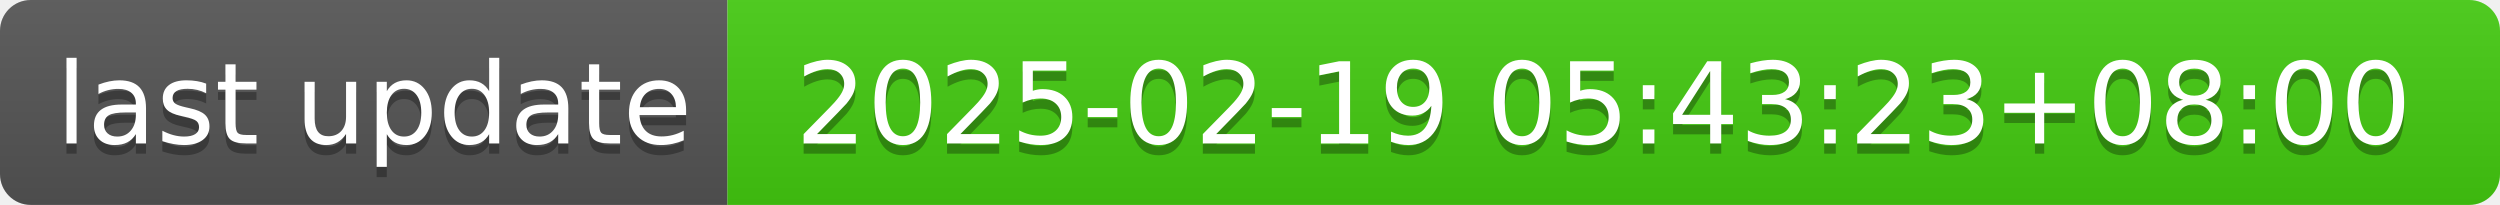
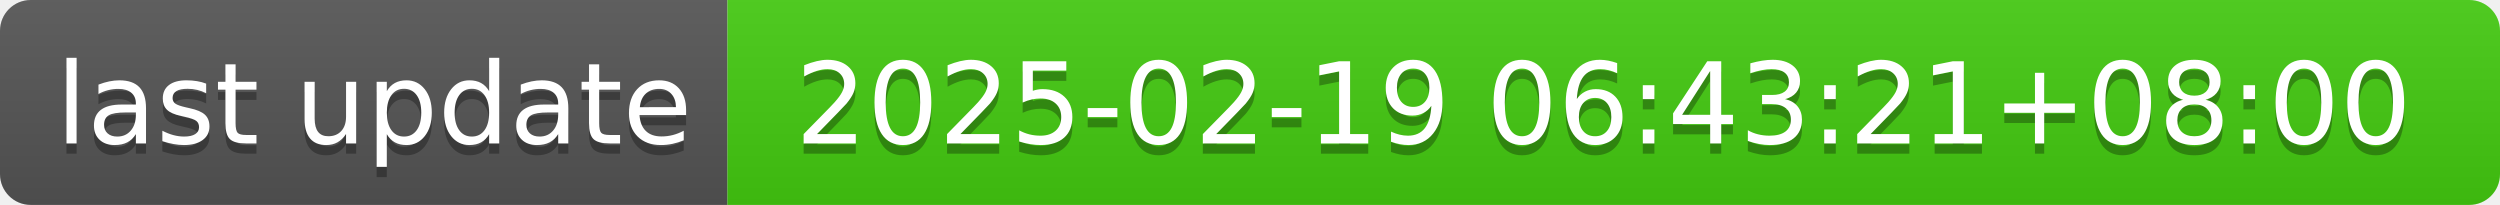
- <svg xmlns="http://www.w3.org/2000/svg" width="244" height="20" role="img" aria-label="last update: 2025-02-19 05:43:23+08:00">
+ <svg xmlns="http://www.w3.org/2000/svg" width="244" height="20" role="img" aria-label="last update: 2025-02-19 06:43:21+08:00">
  <linearGradient id="s" x2="0" y2="100%">
    <stop offset="0" stop-color="#bbb" stop-opacity=".1" />
    <stop offset="1" stop-opacity=".1" />
  </linearGradient>
  <clipPath id="r">
    <rect width="244" height="20" rx="3" fill="#fff" />
  </clipPath>
  <g clip-path="url(#r)">
    <rect width="71" height="20" fill="#555" />
    <rect x="71" width="173" height="20" fill="#4c1" />
    <rect width="244" height="20" fill="url(#s)" />
  </g>
  <g fill="#fff" text-anchor="middle" font-family="Verdana,Geneva,DejaVu Sans,sans-serif" text-rendering="geometricPrecision" font-size="110">
    <text aria-hidden="true" x="365" y="150" fill="#010101" fill-opacity=".3" transform="scale(.1)" textLength="610">last update</text>
    <text x="365" y="140" transform="scale(.1)" fill="#fff" textLength="610">last update</text>
-     <text aria-hidden="true" x="1565" y="150" fill="#010101" fill-opacity=".3" transform="scale(.1)" textLength="1630">2025-02-19 05:43:23+08:00</text>
-     <text x="1565" y="140" transform="scale(.1)" fill="#fff" textLength="1630">2025-02-19 05:43:23+08:00</text>
+     <text aria-hidden="true" x="1565" y="150" fill="#010101" fill-opacity=".3" transform="scale(.1)" textLength="1630">2025-02-19 06:43:21+08:00</text>
+     <text x="1565" y="140" transform="scale(.1)" fill="#fff" textLength="1630">2025-02-19 06:43:21+08:00</text>
  </g>
</svg>
